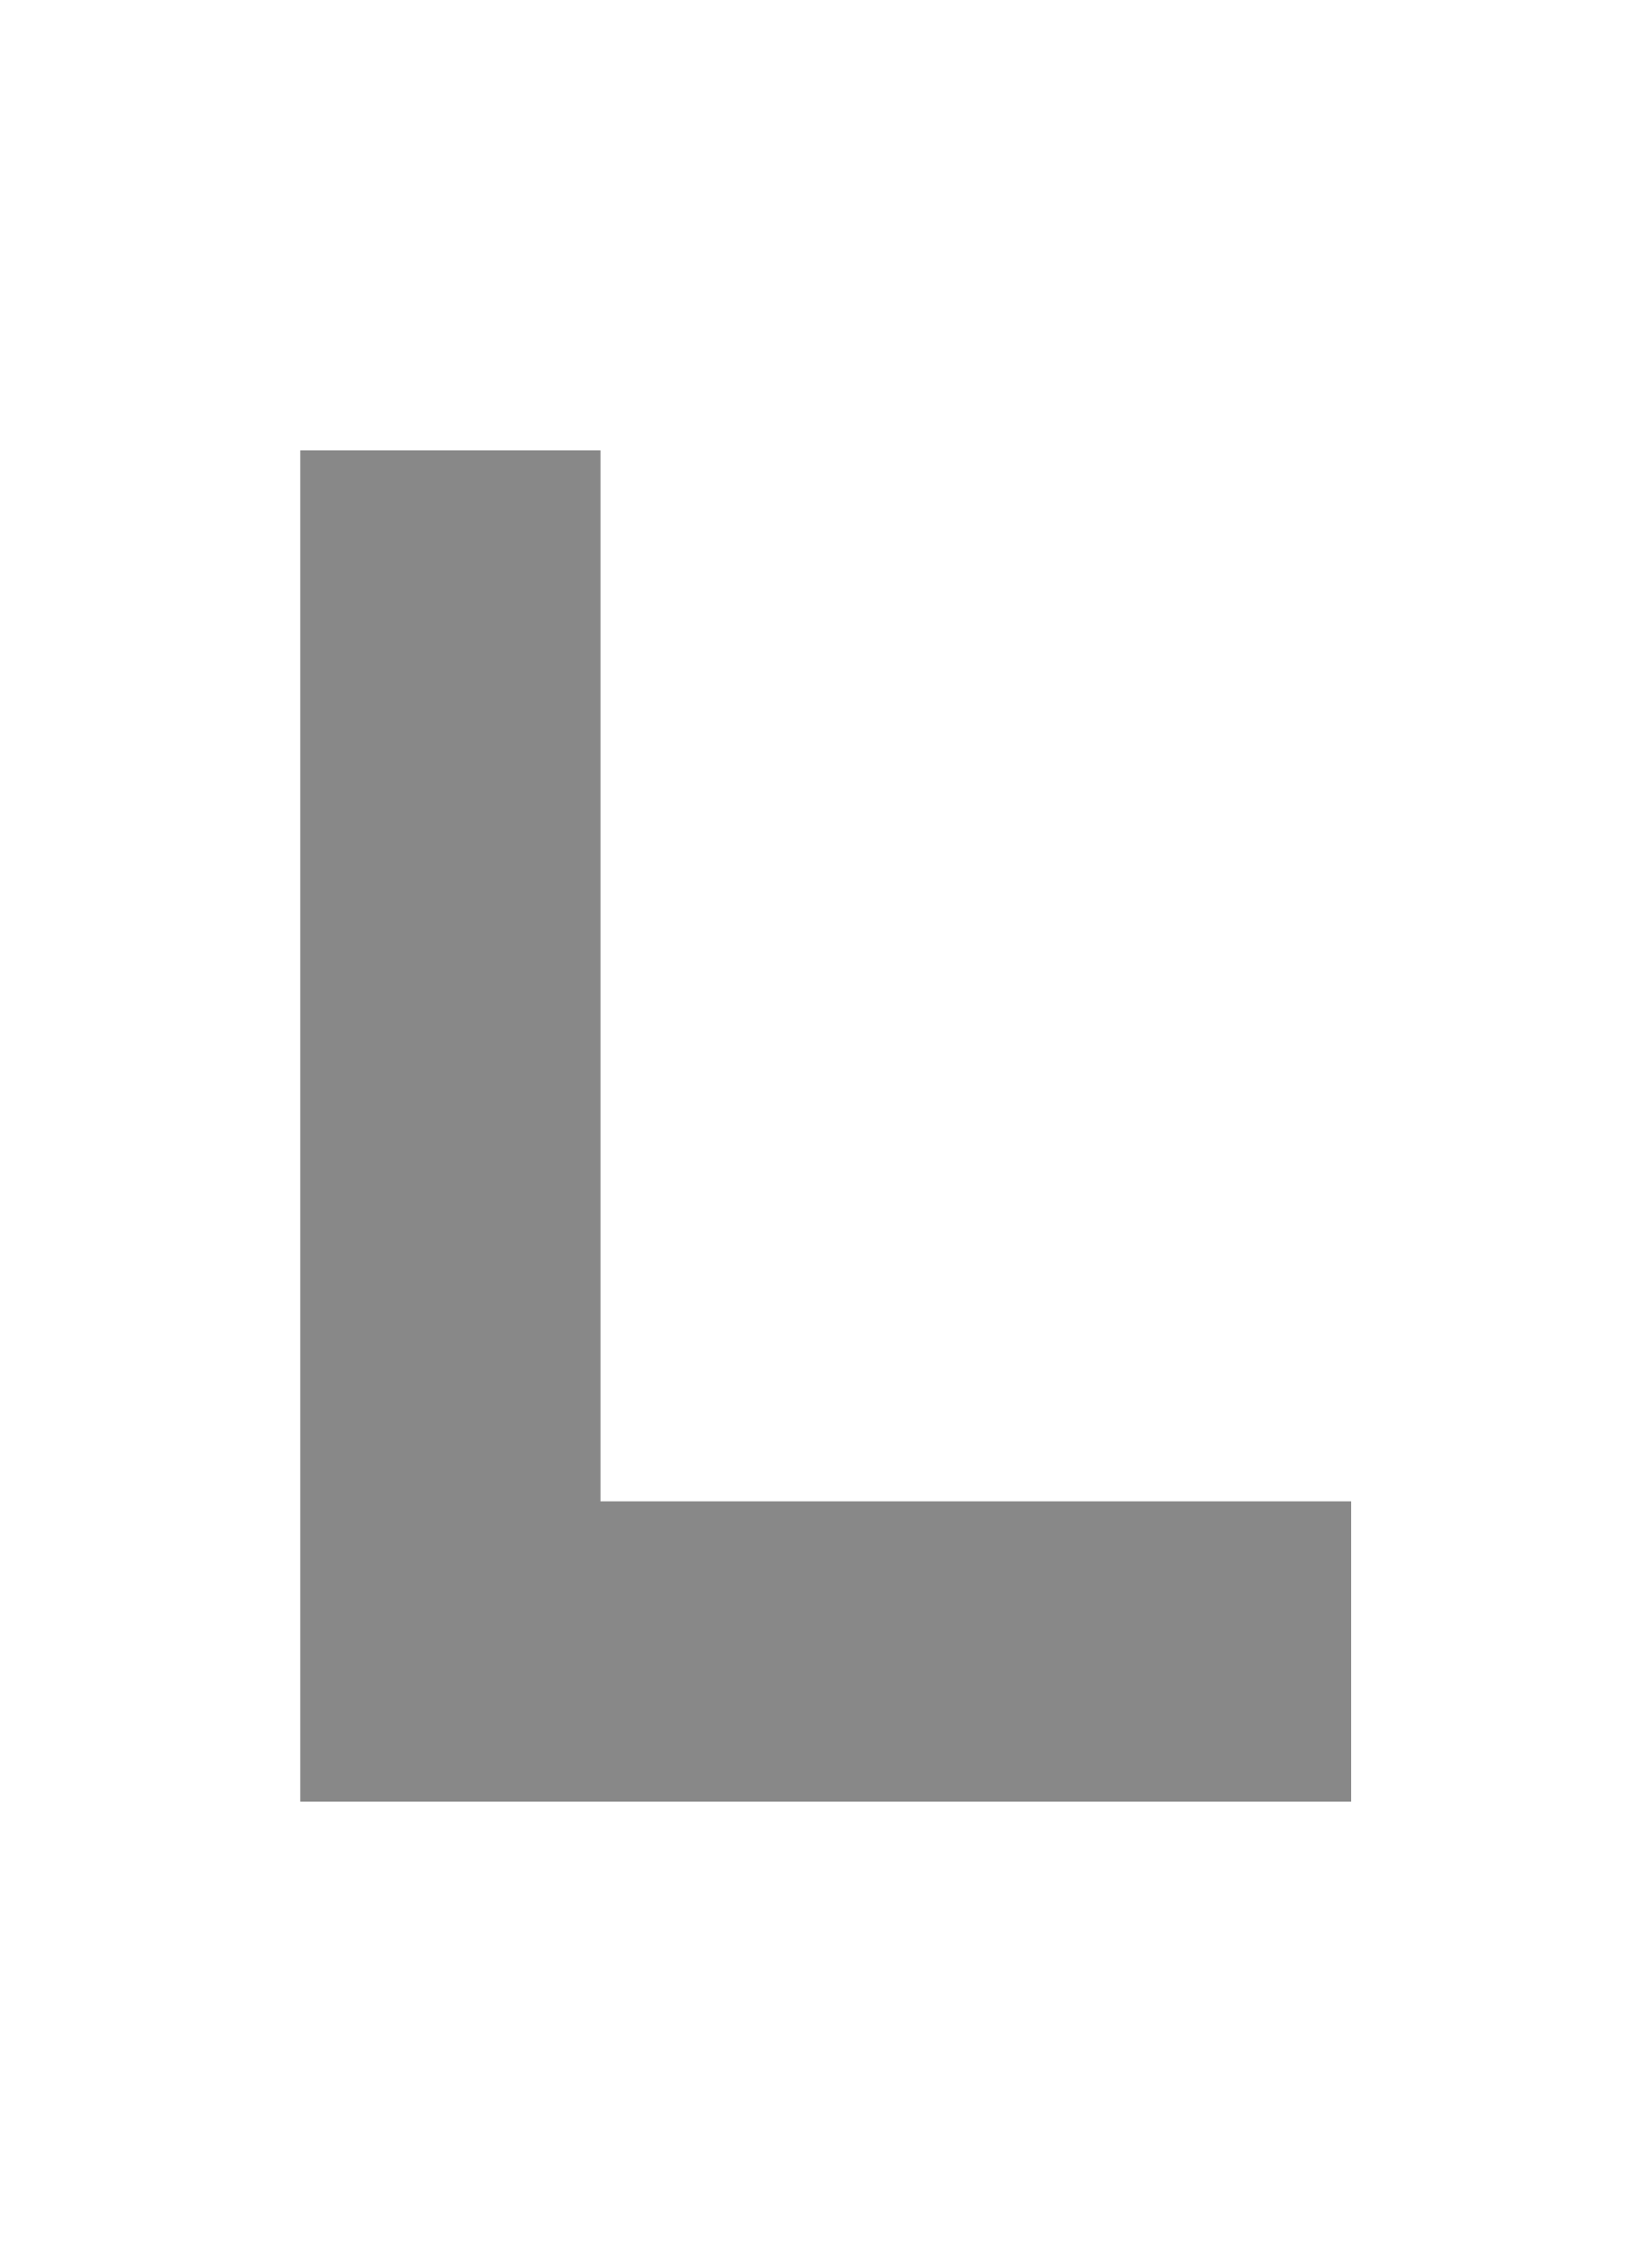
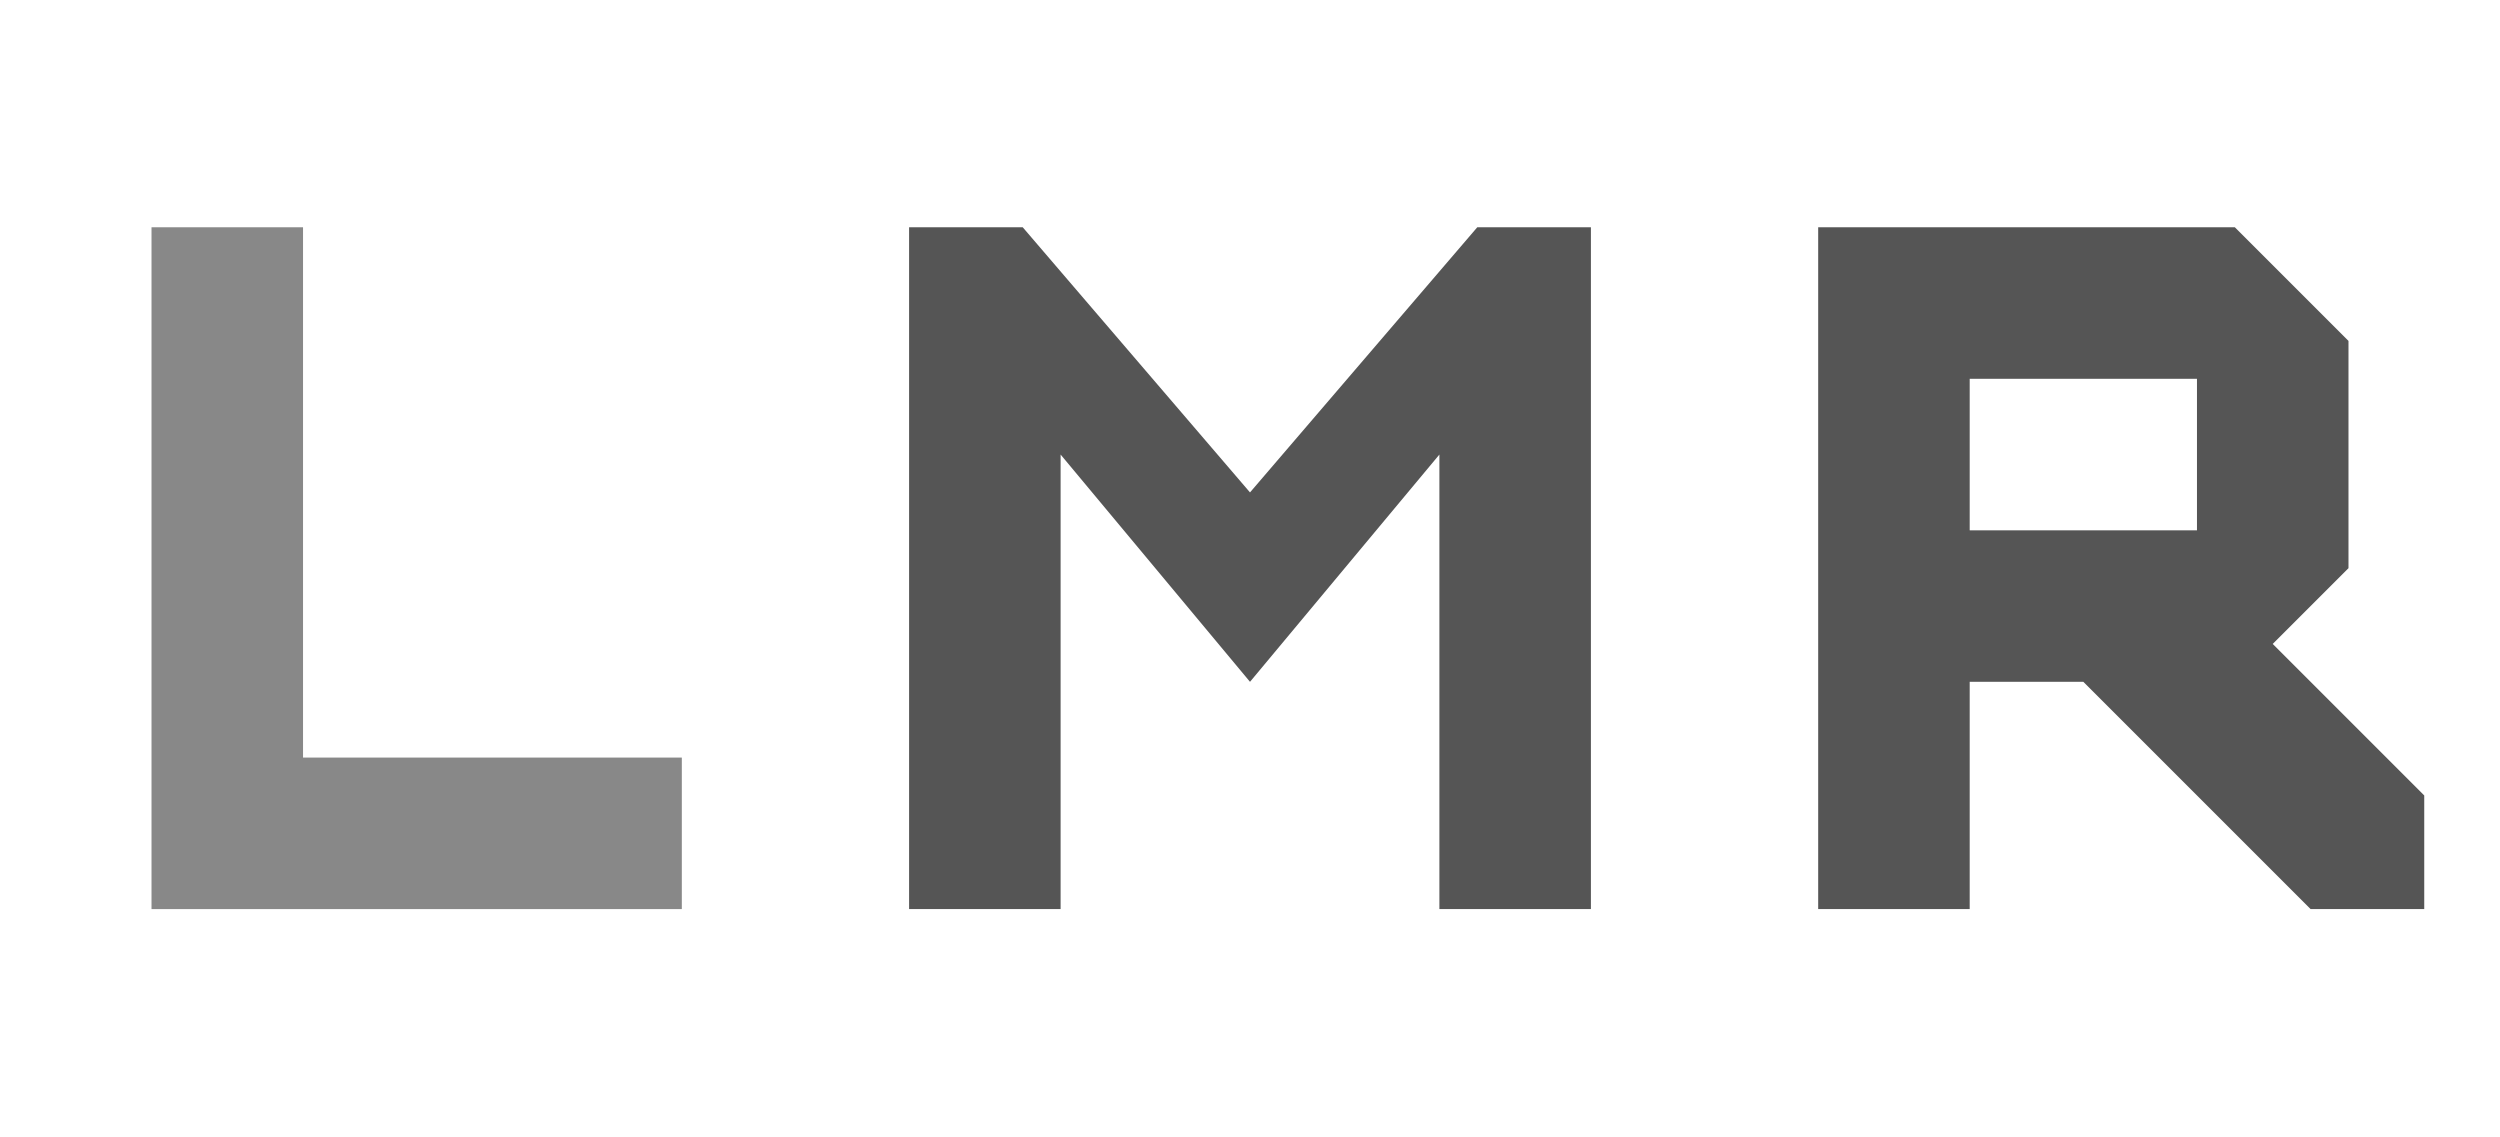
- <svg xmlns="http://www.w3.org/2000/svg" width="22" height="30" version="1.1" id="svg1">
-   <defs id="defs1" />
-   <path d="M 4,6 V 24 H 18 V 20 H 8 V 6 H 4" fill="#888888" id="path1" style="stroke-width:2" />
+ <svg xmlns="http://www.w3.org/2000/svg" version="1.1" viewBox="0 0 66 30">
+   <path d="m4 6v18h14v-4h-10v-14h-4" fill="#888" stroke-width="2" />
+   <path d="m48 6v18h4v-6h3l6 6h3v-3l-4-4 2-2v-6l-3-3zm4 4h6v4h-6z" fill="#555" stroke-width="2" />
+   <path d="m24 24v-18h3l6 7 6-7h3v18h-4v-12l-5 6-5-6v12z" fill="#555" stroke-width="2" />
</svg>
